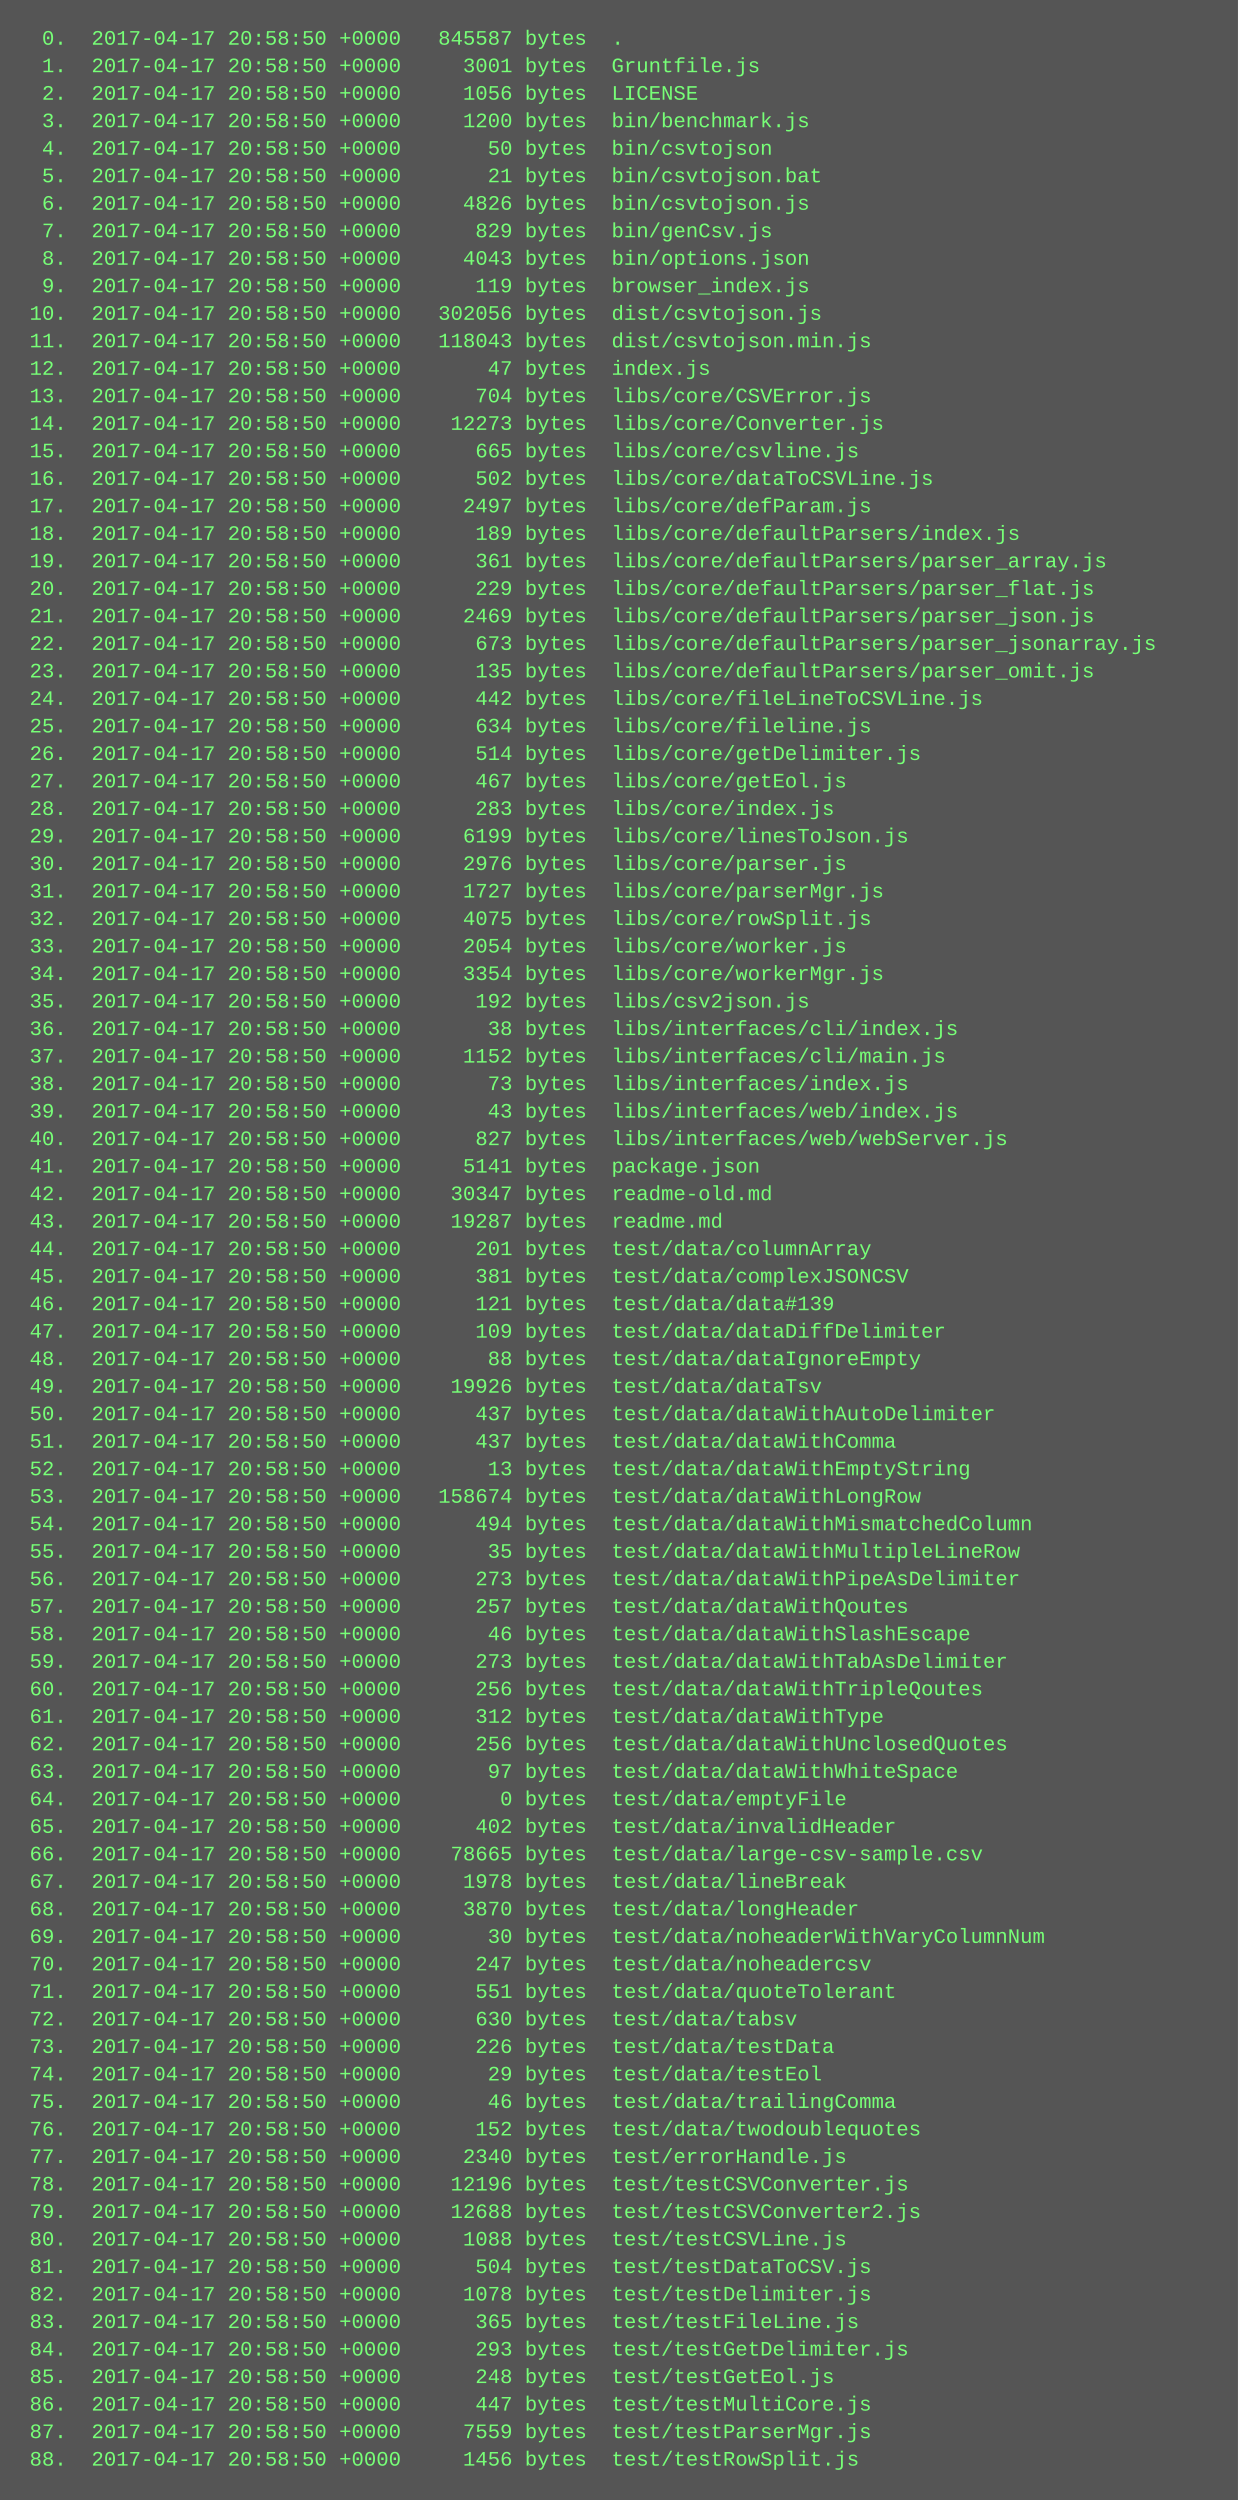
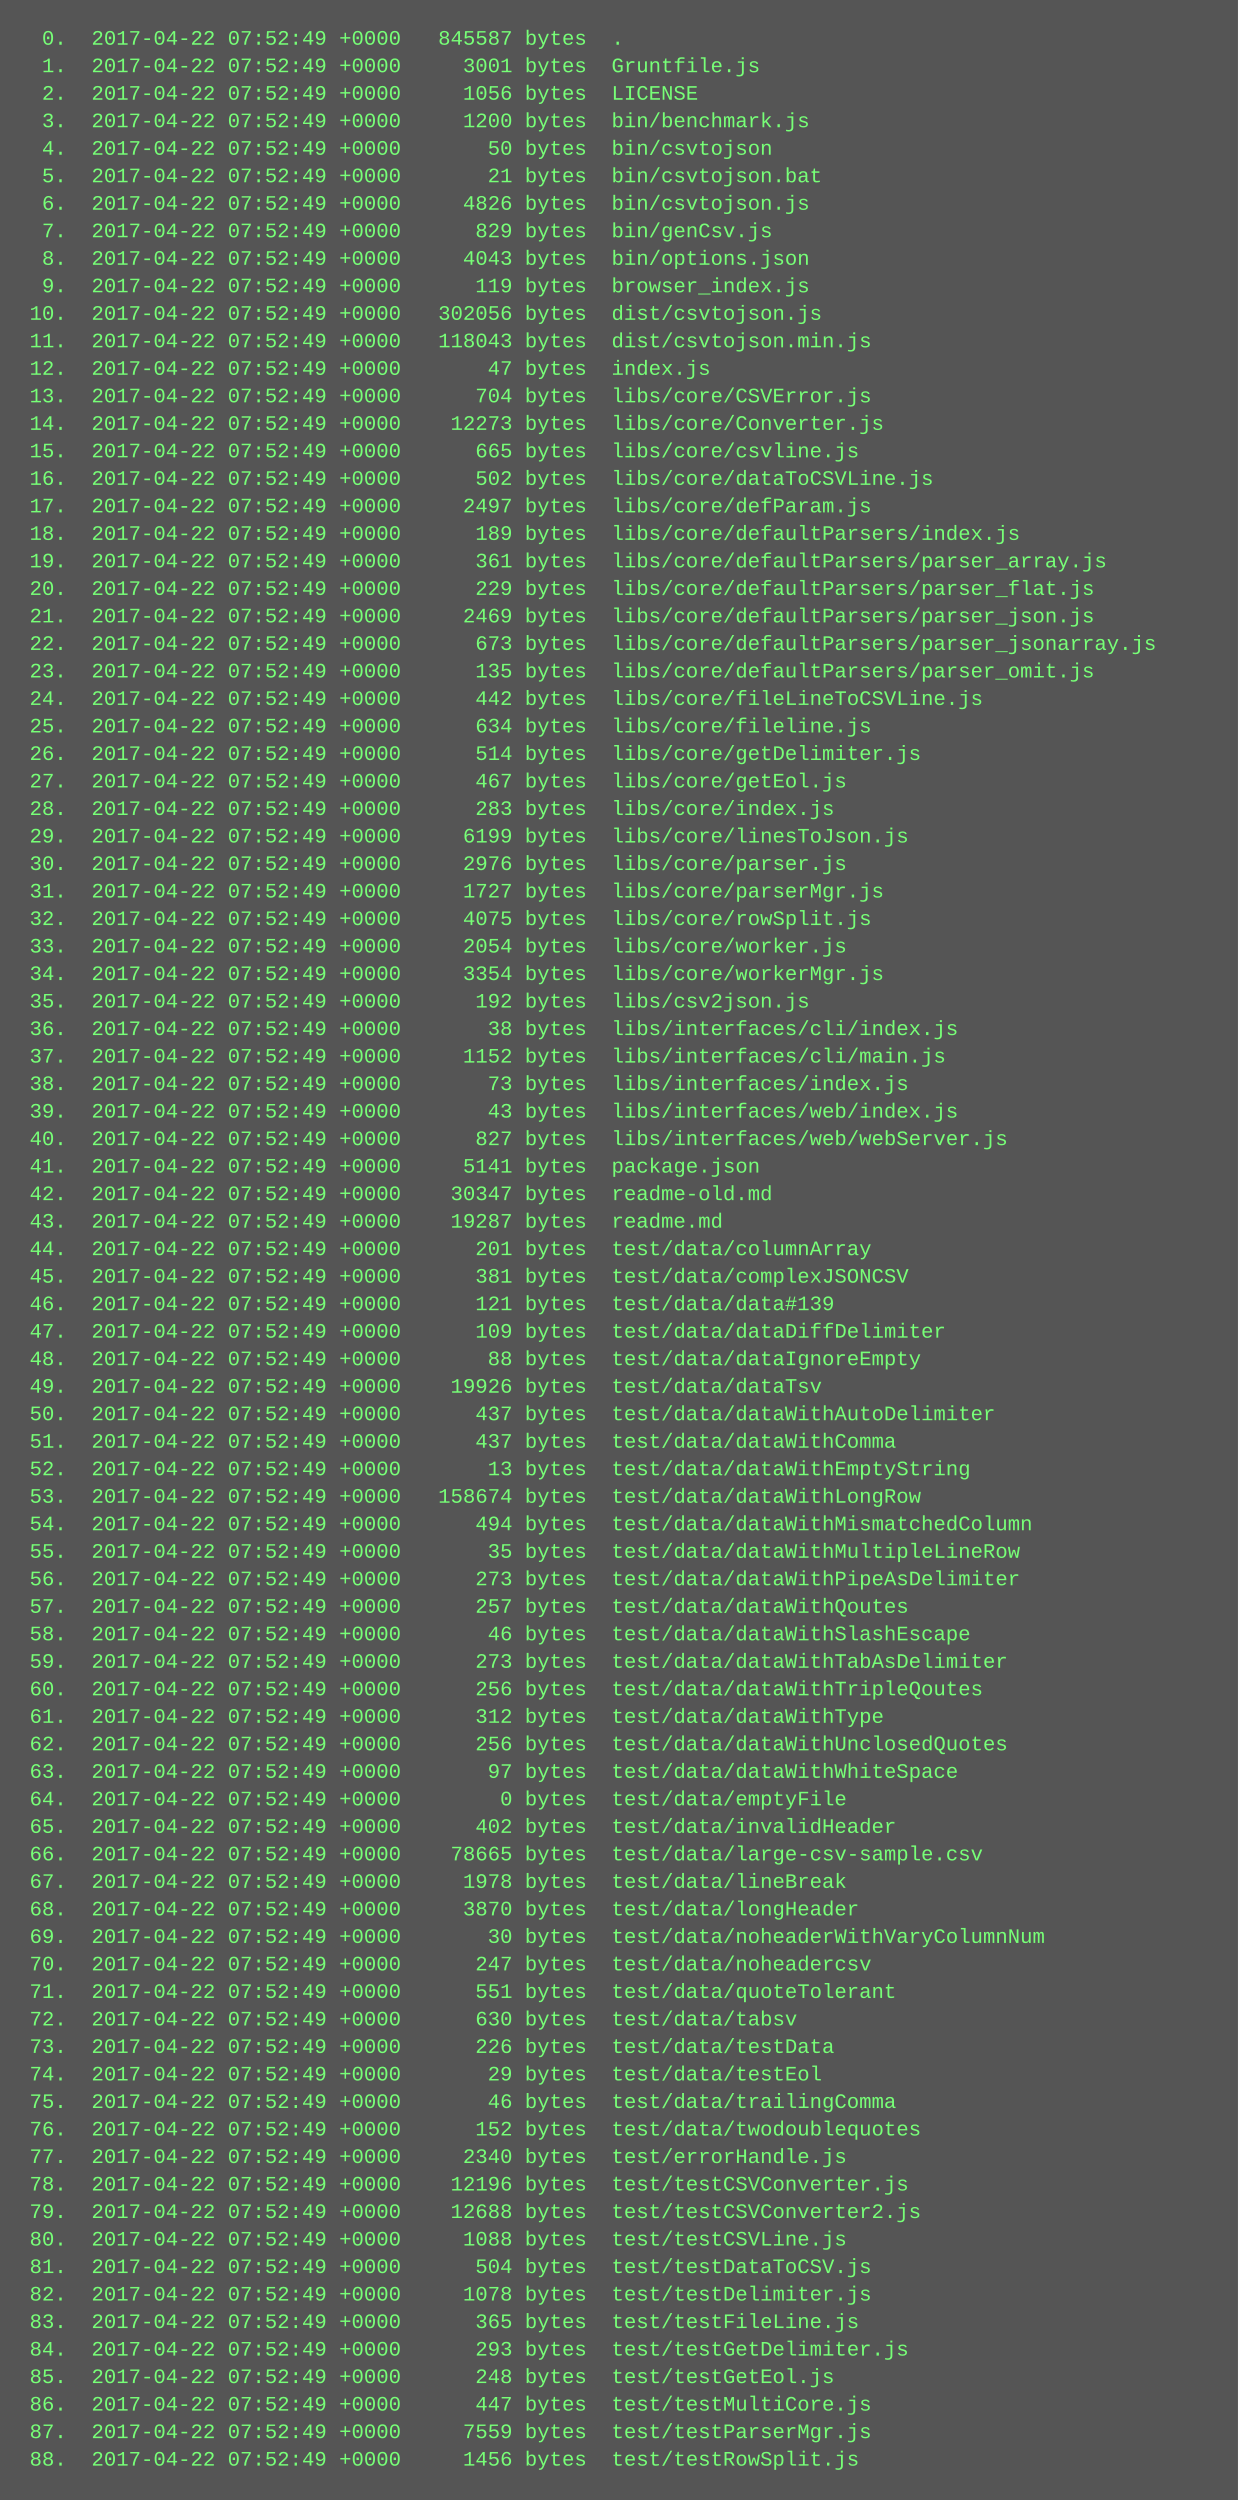
<svg xmlns="http://www.w3.org/2000/svg" height="1454" width="720">
  <rect height="1454" fill="#555" width="720" />
  <text fill="#7f7" font-family="Courier New" font-size="12" xml:space="preserve">
-     <tspan x="10" y="26">  0.  2017-04-17 20:58:50 +0000   845587 bytes  .</tspan>
-     <tspan x="10" y="42">  1.  2017-04-17 20:58:50 +0000     3001 bytes  Gruntfile.js</tspan>
-     <tspan x="10" y="58">  2.  2017-04-17 20:58:50 +0000     1056 bytes  LICENSE</tspan>
-     <tspan x="10" y="74">  3.  2017-04-17 20:58:50 +0000     1200 bytes  bin/benchmark.js</tspan>
-     <tspan x="10" y="90">  4.  2017-04-17 20:58:50 +0000       50 bytes  bin/csvtojson</tspan>
-     <tspan x="10" y="106">  5.  2017-04-17 20:58:50 +0000       21 bytes  bin/csvtojson.bat</tspan>
-     <tspan x="10" y="122">  6.  2017-04-17 20:58:50 +0000     4826 bytes  bin/csvtojson.js</tspan>
-     <tspan x="10" y="138">  7.  2017-04-17 20:58:50 +0000      829 bytes  bin/genCsv.js</tspan>
-     <tspan x="10" y="154">  8.  2017-04-17 20:58:50 +0000     4043 bytes  bin/options.json</tspan>
-     <tspan x="10" y="170">  9.  2017-04-17 20:58:50 +0000      119 bytes  browser_index.js</tspan>
-     <tspan x="10" y="186"> 10.  2017-04-17 20:58:50 +0000   302056 bytes  dist/csvtojson.js</tspan>
-     <tspan x="10" y="202"> 11.  2017-04-17 20:58:50 +0000   118043 bytes  dist/csvtojson.min.js</tspan>
-     <tspan x="10" y="218"> 12.  2017-04-17 20:58:50 +0000       47 bytes  index.js</tspan>
-     <tspan x="10" y="234"> 13.  2017-04-17 20:58:50 +0000      704 bytes  libs/core/CSVError.js</tspan>
-     <tspan x="10" y="250"> 14.  2017-04-17 20:58:50 +0000    12273 bytes  libs/core/Converter.js</tspan>
-     <tspan x="10" y="266"> 15.  2017-04-17 20:58:50 +0000      665 bytes  libs/core/csvline.js</tspan>
-     <tspan x="10" y="282"> 16.  2017-04-17 20:58:50 +0000      502 bytes  libs/core/dataToCSVLine.js</tspan>
-     <tspan x="10" y="298"> 17.  2017-04-17 20:58:50 +0000     2497 bytes  libs/core/defParam.js</tspan>
-     <tspan x="10" y="314"> 18.  2017-04-17 20:58:50 +0000      189 bytes  libs/core/defaultParsers/index.js</tspan>
-     <tspan x="10" y="330"> 19.  2017-04-17 20:58:50 +0000      361 bytes  libs/core/defaultParsers/parser_array.js</tspan>
-     <tspan x="10" y="346"> 20.  2017-04-17 20:58:50 +0000      229 bytes  libs/core/defaultParsers/parser_flat.js</tspan>
-     <tspan x="10" y="362"> 21.  2017-04-17 20:58:50 +0000     2469 bytes  libs/core/defaultParsers/parser_json.js</tspan>
-     <tspan x="10" y="378"> 22.  2017-04-17 20:58:50 +0000      673 bytes  libs/core/defaultParsers/parser_jsonarray.js</tspan>
-     <tspan x="10" y="394"> 23.  2017-04-17 20:58:50 +0000      135 bytes  libs/core/defaultParsers/parser_omit.js</tspan>
-     <tspan x="10" y="410"> 24.  2017-04-17 20:58:50 +0000      442 bytes  libs/core/fileLineToCSVLine.js</tspan>
-     <tspan x="10" y="426"> 25.  2017-04-17 20:58:50 +0000      634 bytes  libs/core/fileline.js</tspan>
-     <tspan x="10" y="442"> 26.  2017-04-17 20:58:50 +0000      514 bytes  libs/core/getDelimiter.js</tspan>
-     <tspan x="10" y="458"> 27.  2017-04-17 20:58:50 +0000      467 bytes  libs/core/getEol.js</tspan>
-     <tspan x="10" y="474"> 28.  2017-04-17 20:58:50 +0000      283 bytes  libs/core/index.js</tspan>
-     <tspan x="10" y="490"> 29.  2017-04-17 20:58:50 +0000     6199 bytes  libs/core/linesToJson.js</tspan>
-     <tspan x="10" y="506"> 30.  2017-04-17 20:58:50 +0000     2976 bytes  libs/core/parser.js</tspan>
-     <tspan x="10" y="522"> 31.  2017-04-17 20:58:50 +0000     1727 bytes  libs/core/parserMgr.js</tspan>
-     <tspan x="10" y="538"> 32.  2017-04-17 20:58:50 +0000     4075 bytes  libs/core/rowSplit.js</tspan>
-     <tspan x="10" y="554"> 33.  2017-04-17 20:58:50 +0000     2054 bytes  libs/core/worker.js</tspan>
-     <tspan x="10" y="570"> 34.  2017-04-17 20:58:50 +0000     3354 bytes  libs/core/workerMgr.js</tspan>
-     <tspan x="10" y="586"> 35.  2017-04-17 20:58:50 +0000      192 bytes  libs/csv2json.js</tspan>
-     <tspan x="10" y="602"> 36.  2017-04-17 20:58:50 +0000       38 bytes  libs/interfaces/cli/index.js</tspan>
-     <tspan x="10" y="618"> 37.  2017-04-17 20:58:50 +0000     1152 bytes  libs/interfaces/cli/main.js</tspan>
-     <tspan x="10" y="634"> 38.  2017-04-17 20:58:50 +0000       73 bytes  libs/interfaces/index.js</tspan>
-     <tspan x="10" y="650"> 39.  2017-04-17 20:58:50 +0000       43 bytes  libs/interfaces/web/index.js</tspan>
-     <tspan x="10" y="666"> 40.  2017-04-17 20:58:50 +0000      827 bytes  libs/interfaces/web/webServer.js</tspan>
-     <tspan x="10" y="682"> 41.  2017-04-17 20:58:50 +0000     5141 bytes  package.json</tspan>
-     <tspan x="10" y="698"> 42.  2017-04-17 20:58:50 +0000    30347 bytes  readme-old.md</tspan>
-     <tspan x="10" y="714"> 43.  2017-04-17 20:58:50 +0000    19287 bytes  readme.md</tspan>
-     <tspan x="10" y="730"> 44.  2017-04-17 20:58:50 +0000      201 bytes  test/data/columnArray</tspan>
-     <tspan x="10" y="746"> 45.  2017-04-17 20:58:50 +0000      381 bytes  test/data/complexJSONCSV</tspan>
-     <tspan x="10" y="762"> 46.  2017-04-17 20:58:50 +0000      121 bytes  test/data/data#139</tspan>
-     <tspan x="10" y="778"> 47.  2017-04-17 20:58:50 +0000      109 bytes  test/data/dataDiffDelimiter</tspan>
-     <tspan x="10" y="794"> 48.  2017-04-17 20:58:50 +0000       88 bytes  test/data/dataIgnoreEmpty</tspan>
-     <tspan x="10" y="810"> 49.  2017-04-17 20:58:50 +0000    19926 bytes  test/data/dataTsv</tspan>
-     <tspan x="10" y="826"> 50.  2017-04-17 20:58:50 +0000      437 bytes  test/data/dataWithAutoDelimiter</tspan>
-     <tspan x="10" y="842"> 51.  2017-04-17 20:58:50 +0000      437 bytes  test/data/dataWithComma</tspan>
-     <tspan x="10" y="858"> 52.  2017-04-17 20:58:50 +0000       13 bytes  test/data/dataWithEmptyString</tspan>
-     <tspan x="10" y="874"> 53.  2017-04-17 20:58:50 +0000   158674 bytes  test/data/dataWithLongRow</tspan>
-     <tspan x="10" y="890"> 54.  2017-04-17 20:58:50 +0000      494 bytes  test/data/dataWithMismatchedColumn</tspan>
-     <tspan x="10" y="906"> 55.  2017-04-17 20:58:50 +0000       35 bytes  test/data/dataWithMultipleLineRow</tspan>
-     <tspan x="10" y="922"> 56.  2017-04-17 20:58:50 +0000      273 bytes  test/data/dataWithPipeAsDelimiter</tspan>
-     <tspan x="10" y="938"> 57.  2017-04-17 20:58:50 +0000      257 bytes  test/data/dataWithQoutes</tspan>
-     <tspan x="10" y="954"> 58.  2017-04-17 20:58:50 +0000       46 bytes  test/data/dataWithSlashEscape</tspan>
-     <tspan x="10" y="970"> 59.  2017-04-17 20:58:50 +0000      273 bytes  test/data/dataWithTabAsDelimiter</tspan>
-     <tspan x="10" y="986"> 60.  2017-04-17 20:58:50 +0000      256 bytes  test/data/dataWithTripleQoutes</tspan>
-     <tspan x="10" y="1002"> 61.  2017-04-17 20:58:50 +0000      312 bytes  test/data/dataWithType</tspan>
-     <tspan x="10" y="1018"> 62.  2017-04-17 20:58:50 +0000      256 bytes  test/data/dataWithUnclosedQuotes</tspan>
-     <tspan x="10" y="1034"> 63.  2017-04-17 20:58:50 +0000       97 bytes  test/data/dataWithWhiteSpace</tspan>
-     <tspan x="10" y="1050"> 64.  2017-04-17 20:58:50 +0000        0 bytes  test/data/emptyFile</tspan>
-     <tspan x="10" y="1066"> 65.  2017-04-17 20:58:50 +0000      402 bytes  test/data/invalidHeader</tspan>
-     <tspan x="10" y="1082"> 66.  2017-04-17 20:58:50 +0000    78665 bytes  test/data/large-csv-sample.csv</tspan>
-     <tspan x="10" y="1098"> 67.  2017-04-17 20:58:50 +0000     1978 bytes  test/data/lineBreak</tspan>
-     <tspan x="10" y="1114"> 68.  2017-04-17 20:58:50 +0000     3870 bytes  test/data/longHeader</tspan>
-     <tspan x="10" y="1130"> 69.  2017-04-17 20:58:50 +0000       30 bytes  test/data/noheaderWithVaryColumnNum</tspan>
-     <tspan x="10" y="1146"> 70.  2017-04-17 20:58:50 +0000      247 bytes  test/data/noheadercsv</tspan>
-     <tspan x="10" y="1162"> 71.  2017-04-17 20:58:50 +0000      551 bytes  test/data/quoteTolerant</tspan>
-     <tspan x="10" y="1178"> 72.  2017-04-17 20:58:50 +0000      630 bytes  test/data/tabsv</tspan>
-     <tspan x="10" y="1194"> 73.  2017-04-17 20:58:50 +0000      226 bytes  test/data/testData</tspan>
-     <tspan x="10" y="1210"> 74.  2017-04-17 20:58:50 +0000       29 bytes  test/data/testEol</tspan>
-     <tspan x="10" y="1226"> 75.  2017-04-17 20:58:50 +0000       46 bytes  test/data/trailingComma</tspan>
-     <tspan x="10" y="1242"> 76.  2017-04-17 20:58:50 +0000      152 bytes  test/data/twodoublequotes</tspan>
-     <tspan x="10" y="1258"> 77.  2017-04-17 20:58:50 +0000     2340 bytes  test/errorHandle.js</tspan>
-     <tspan x="10" y="1274"> 78.  2017-04-17 20:58:50 +0000    12196 bytes  test/testCSVConverter.js</tspan>
-     <tspan x="10" y="1290"> 79.  2017-04-17 20:58:50 +0000    12688 bytes  test/testCSVConverter2.js</tspan>
-     <tspan x="10" y="1306"> 80.  2017-04-17 20:58:50 +0000     1088 bytes  test/testCSVLine.js</tspan>
-     <tspan x="10" y="1322"> 81.  2017-04-17 20:58:50 +0000      504 bytes  test/testDataToCSV.js</tspan>
-     <tspan x="10" y="1338"> 82.  2017-04-17 20:58:50 +0000     1078 bytes  test/testDelimiter.js</tspan>
-     <tspan x="10" y="1354"> 83.  2017-04-17 20:58:50 +0000      365 bytes  test/testFileLine.js</tspan>
-     <tspan x="10" y="1370"> 84.  2017-04-17 20:58:50 +0000      293 bytes  test/testGetDelimiter.js</tspan>
-     <tspan x="10" y="1386"> 85.  2017-04-17 20:58:50 +0000      248 bytes  test/testGetEol.js</tspan>
-     <tspan x="10" y="1402"> 86.  2017-04-17 20:58:50 +0000      447 bytes  test/testMultiCore.js</tspan>
-     <tspan x="10" y="1418"> 87.  2017-04-17 20:58:50 +0000     7559 bytes  test/testParserMgr.js</tspan>
-     <tspan x="10" y="1434"> 88.  2017-04-17 20:58:50 +0000     1456 bytes  test/testRowSplit.js</tspan>
+     <tspan x="10" y="26">  0.  2017-04-22 07:52:49 +0000   845587 bytes  .</tspan>
+     <tspan x="10" y="42">  1.  2017-04-22 07:52:49 +0000     3001 bytes  Gruntfile.js</tspan>
+     <tspan x="10" y="58">  2.  2017-04-22 07:52:49 +0000     1056 bytes  LICENSE</tspan>
+     <tspan x="10" y="74">  3.  2017-04-22 07:52:49 +0000     1200 bytes  bin/benchmark.js</tspan>
+     <tspan x="10" y="90">  4.  2017-04-22 07:52:49 +0000       50 bytes  bin/csvtojson</tspan>
+     <tspan x="10" y="106">  5.  2017-04-22 07:52:49 +0000       21 bytes  bin/csvtojson.bat</tspan>
+     <tspan x="10" y="122">  6.  2017-04-22 07:52:49 +0000     4826 bytes  bin/csvtojson.js</tspan>
+     <tspan x="10" y="138">  7.  2017-04-22 07:52:49 +0000      829 bytes  bin/genCsv.js</tspan>
+     <tspan x="10" y="154">  8.  2017-04-22 07:52:49 +0000     4043 bytes  bin/options.json</tspan>
+     <tspan x="10" y="170">  9.  2017-04-22 07:52:49 +0000      119 bytes  browser_index.js</tspan>
+     <tspan x="10" y="186"> 10.  2017-04-22 07:52:49 +0000   302056 bytes  dist/csvtojson.js</tspan>
+     <tspan x="10" y="202"> 11.  2017-04-22 07:52:49 +0000   118043 bytes  dist/csvtojson.min.js</tspan>
+     <tspan x="10" y="218"> 12.  2017-04-22 07:52:49 +0000       47 bytes  index.js</tspan>
+     <tspan x="10" y="234"> 13.  2017-04-22 07:52:49 +0000      704 bytes  libs/core/CSVError.js</tspan>
+     <tspan x="10" y="250"> 14.  2017-04-22 07:52:49 +0000    12273 bytes  libs/core/Converter.js</tspan>
+     <tspan x="10" y="266"> 15.  2017-04-22 07:52:49 +0000      665 bytes  libs/core/csvline.js</tspan>
+     <tspan x="10" y="282"> 16.  2017-04-22 07:52:49 +0000      502 bytes  libs/core/dataToCSVLine.js</tspan>
+     <tspan x="10" y="298"> 17.  2017-04-22 07:52:49 +0000     2497 bytes  libs/core/defParam.js</tspan>
+     <tspan x="10" y="314"> 18.  2017-04-22 07:52:49 +0000      189 bytes  libs/core/defaultParsers/index.js</tspan>
+     <tspan x="10" y="330"> 19.  2017-04-22 07:52:49 +0000      361 bytes  libs/core/defaultParsers/parser_array.js</tspan>
+     <tspan x="10" y="346"> 20.  2017-04-22 07:52:49 +0000      229 bytes  libs/core/defaultParsers/parser_flat.js</tspan>
+     <tspan x="10" y="362"> 21.  2017-04-22 07:52:49 +0000     2469 bytes  libs/core/defaultParsers/parser_json.js</tspan>
+     <tspan x="10" y="378"> 22.  2017-04-22 07:52:49 +0000      673 bytes  libs/core/defaultParsers/parser_jsonarray.js</tspan>
+     <tspan x="10" y="394"> 23.  2017-04-22 07:52:49 +0000      135 bytes  libs/core/defaultParsers/parser_omit.js</tspan>
+     <tspan x="10" y="410"> 24.  2017-04-22 07:52:49 +0000      442 bytes  libs/core/fileLineToCSVLine.js</tspan>
+     <tspan x="10" y="426"> 25.  2017-04-22 07:52:49 +0000      634 bytes  libs/core/fileline.js</tspan>
+     <tspan x="10" y="442"> 26.  2017-04-22 07:52:49 +0000      514 bytes  libs/core/getDelimiter.js</tspan>
+     <tspan x="10" y="458"> 27.  2017-04-22 07:52:49 +0000      467 bytes  libs/core/getEol.js</tspan>
+     <tspan x="10" y="474"> 28.  2017-04-22 07:52:49 +0000      283 bytes  libs/core/index.js</tspan>
+     <tspan x="10" y="490"> 29.  2017-04-22 07:52:49 +0000     6199 bytes  libs/core/linesToJson.js</tspan>
+     <tspan x="10" y="506"> 30.  2017-04-22 07:52:49 +0000     2976 bytes  libs/core/parser.js</tspan>
+     <tspan x="10" y="522"> 31.  2017-04-22 07:52:49 +0000     1727 bytes  libs/core/parserMgr.js</tspan>
+     <tspan x="10" y="538"> 32.  2017-04-22 07:52:49 +0000     4075 bytes  libs/core/rowSplit.js</tspan>
+     <tspan x="10" y="554"> 33.  2017-04-22 07:52:49 +0000     2054 bytes  libs/core/worker.js</tspan>
+     <tspan x="10" y="570"> 34.  2017-04-22 07:52:49 +0000     3354 bytes  libs/core/workerMgr.js</tspan>
+     <tspan x="10" y="586"> 35.  2017-04-22 07:52:49 +0000      192 bytes  libs/csv2json.js</tspan>
+     <tspan x="10" y="602"> 36.  2017-04-22 07:52:49 +0000       38 bytes  libs/interfaces/cli/index.js</tspan>
+     <tspan x="10" y="618"> 37.  2017-04-22 07:52:49 +0000     1152 bytes  libs/interfaces/cli/main.js</tspan>
+     <tspan x="10" y="634"> 38.  2017-04-22 07:52:49 +0000       73 bytes  libs/interfaces/index.js</tspan>
+     <tspan x="10" y="650"> 39.  2017-04-22 07:52:49 +0000       43 bytes  libs/interfaces/web/index.js</tspan>
+     <tspan x="10" y="666"> 40.  2017-04-22 07:52:49 +0000      827 bytes  libs/interfaces/web/webServer.js</tspan>
+     <tspan x="10" y="682"> 41.  2017-04-22 07:52:49 +0000     5141 bytes  package.json</tspan>
+     <tspan x="10" y="698"> 42.  2017-04-22 07:52:49 +0000    30347 bytes  readme-old.md</tspan>
+     <tspan x="10" y="714"> 43.  2017-04-22 07:52:49 +0000    19287 bytes  readme.md</tspan>
+     <tspan x="10" y="730"> 44.  2017-04-22 07:52:49 +0000      201 bytes  test/data/columnArray</tspan>
+     <tspan x="10" y="746"> 45.  2017-04-22 07:52:49 +0000      381 bytes  test/data/complexJSONCSV</tspan>
+     <tspan x="10" y="762"> 46.  2017-04-22 07:52:49 +0000      121 bytes  test/data/data#139</tspan>
+     <tspan x="10" y="778"> 47.  2017-04-22 07:52:49 +0000      109 bytes  test/data/dataDiffDelimiter</tspan>
+     <tspan x="10" y="794"> 48.  2017-04-22 07:52:49 +0000       88 bytes  test/data/dataIgnoreEmpty</tspan>
+     <tspan x="10" y="810"> 49.  2017-04-22 07:52:49 +0000    19926 bytes  test/data/dataTsv</tspan>
+     <tspan x="10" y="826"> 50.  2017-04-22 07:52:49 +0000      437 bytes  test/data/dataWithAutoDelimiter</tspan>
+     <tspan x="10" y="842"> 51.  2017-04-22 07:52:49 +0000      437 bytes  test/data/dataWithComma</tspan>
+     <tspan x="10" y="858"> 52.  2017-04-22 07:52:49 +0000       13 bytes  test/data/dataWithEmptyString</tspan>
+     <tspan x="10" y="874"> 53.  2017-04-22 07:52:49 +0000   158674 bytes  test/data/dataWithLongRow</tspan>
+     <tspan x="10" y="890"> 54.  2017-04-22 07:52:49 +0000      494 bytes  test/data/dataWithMismatchedColumn</tspan>
+     <tspan x="10" y="906"> 55.  2017-04-22 07:52:49 +0000       35 bytes  test/data/dataWithMultipleLineRow</tspan>
+     <tspan x="10" y="922"> 56.  2017-04-22 07:52:49 +0000      273 bytes  test/data/dataWithPipeAsDelimiter</tspan>
+     <tspan x="10" y="938"> 57.  2017-04-22 07:52:49 +0000      257 bytes  test/data/dataWithQoutes</tspan>
+     <tspan x="10" y="954"> 58.  2017-04-22 07:52:49 +0000       46 bytes  test/data/dataWithSlashEscape</tspan>
+     <tspan x="10" y="970"> 59.  2017-04-22 07:52:49 +0000      273 bytes  test/data/dataWithTabAsDelimiter</tspan>
+     <tspan x="10" y="986"> 60.  2017-04-22 07:52:49 +0000      256 bytes  test/data/dataWithTripleQoutes</tspan>
+     <tspan x="10" y="1002"> 61.  2017-04-22 07:52:49 +0000      312 bytes  test/data/dataWithType</tspan>
+     <tspan x="10" y="1018"> 62.  2017-04-22 07:52:49 +0000      256 bytes  test/data/dataWithUnclosedQuotes</tspan>
+     <tspan x="10" y="1034"> 63.  2017-04-22 07:52:49 +0000       97 bytes  test/data/dataWithWhiteSpace</tspan>
+     <tspan x="10" y="1050"> 64.  2017-04-22 07:52:49 +0000        0 bytes  test/data/emptyFile</tspan>
+     <tspan x="10" y="1066"> 65.  2017-04-22 07:52:49 +0000      402 bytes  test/data/invalidHeader</tspan>
+     <tspan x="10" y="1082"> 66.  2017-04-22 07:52:49 +0000    78665 bytes  test/data/large-csv-sample.csv</tspan>
+     <tspan x="10" y="1098"> 67.  2017-04-22 07:52:49 +0000     1978 bytes  test/data/lineBreak</tspan>
+     <tspan x="10" y="1114"> 68.  2017-04-22 07:52:49 +0000     3870 bytes  test/data/longHeader</tspan>
+     <tspan x="10" y="1130"> 69.  2017-04-22 07:52:49 +0000       30 bytes  test/data/noheaderWithVaryColumnNum</tspan>
+     <tspan x="10" y="1146"> 70.  2017-04-22 07:52:49 +0000      247 bytes  test/data/noheadercsv</tspan>
+     <tspan x="10" y="1162"> 71.  2017-04-22 07:52:49 +0000      551 bytes  test/data/quoteTolerant</tspan>
+     <tspan x="10" y="1178"> 72.  2017-04-22 07:52:49 +0000      630 bytes  test/data/tabsv</tspan>
+     <tspan x="10" y="1194"> 73.  2017-04-22 07:52:49 +0000      226 bytes  test/data/testData</tspan>
+     <tspan x="10" y="1210"> 74.  2017-04-22 07:52:49 +0000       29 bytes  test/data/testEol</tspan>
+     <tspan x="10" y="1226"> 75.  2017-04-22 07:52:49 +0000       46 bytes  test/data/trailingComma</tspan>
+     <tspan x="10" y="1242"> 76.  2017-04-22 07:52:49 +0000      152 bytes  test/data/twodoublequotes</tspan>
+     <tspan x="10" y="1258"> 77.  2017-04-22 07:52:49 +0000     2340 bytes  test/errorHandle.js</tspan>
+     <tspan x="10" y="1274"> 78.  2017-04-22 07:52:49 +0000    12196 bytes  test/testCSVConverter.js</tspan>
+     <tspan x="10" y="1290"> 79.  2017-04-22 07:52:49 +0000    12688 bytes  test/testCSVConverter2.js</tspan>
+     <tspan x="10" y="1306"> 80.  2017-04-22 07:52:49 +0000     1088 bytes  test/testCSVLine.js</tspan>
+     <tspan x="10" y="1322"> 81.  2017-04-22 07:52:49 +0000      504 bytes  test/testDataToCSV.js</tspan>
+     <tspan x="10" y="1338"> 82.  2017-04-22 07:52:49 +0000     1078 bytes  test/testDelimiter.js</tspan>
+     <tspan x="10" y="1354"> 83.  2017-04-22 07:52:49 +0000      365 bytes  test/testFileLine.js</tspan>
+     <tspan x="10" y="1370"> 84.  2017-04-22 07:52:49 +0000      293 bytes  test/testGetDelimiter.js</tspan>
+     <tspan x="10" y="1386"> 85.  2017-04-22 07:52:49 +0000      248 bytes  test/testGetEol.js</tspan>
+     <tspan x="10" y="1402"> 86.  2017-04-22 07:52:49 +0000      447 bytes  test/testMultiCore.js</tspan>
+     <tspan x="10" y="1418"> 87.  2017-04-22 07:52:49 +0000     7559 bytes  test/testParserMgr.js</tspan>
+     <tspan x="10" y="1434"> 88.  2017-04-22 07:52:49 +0000     1456 bytes  test/testRowSplit.js</tspan>
  </text>
</svg>
